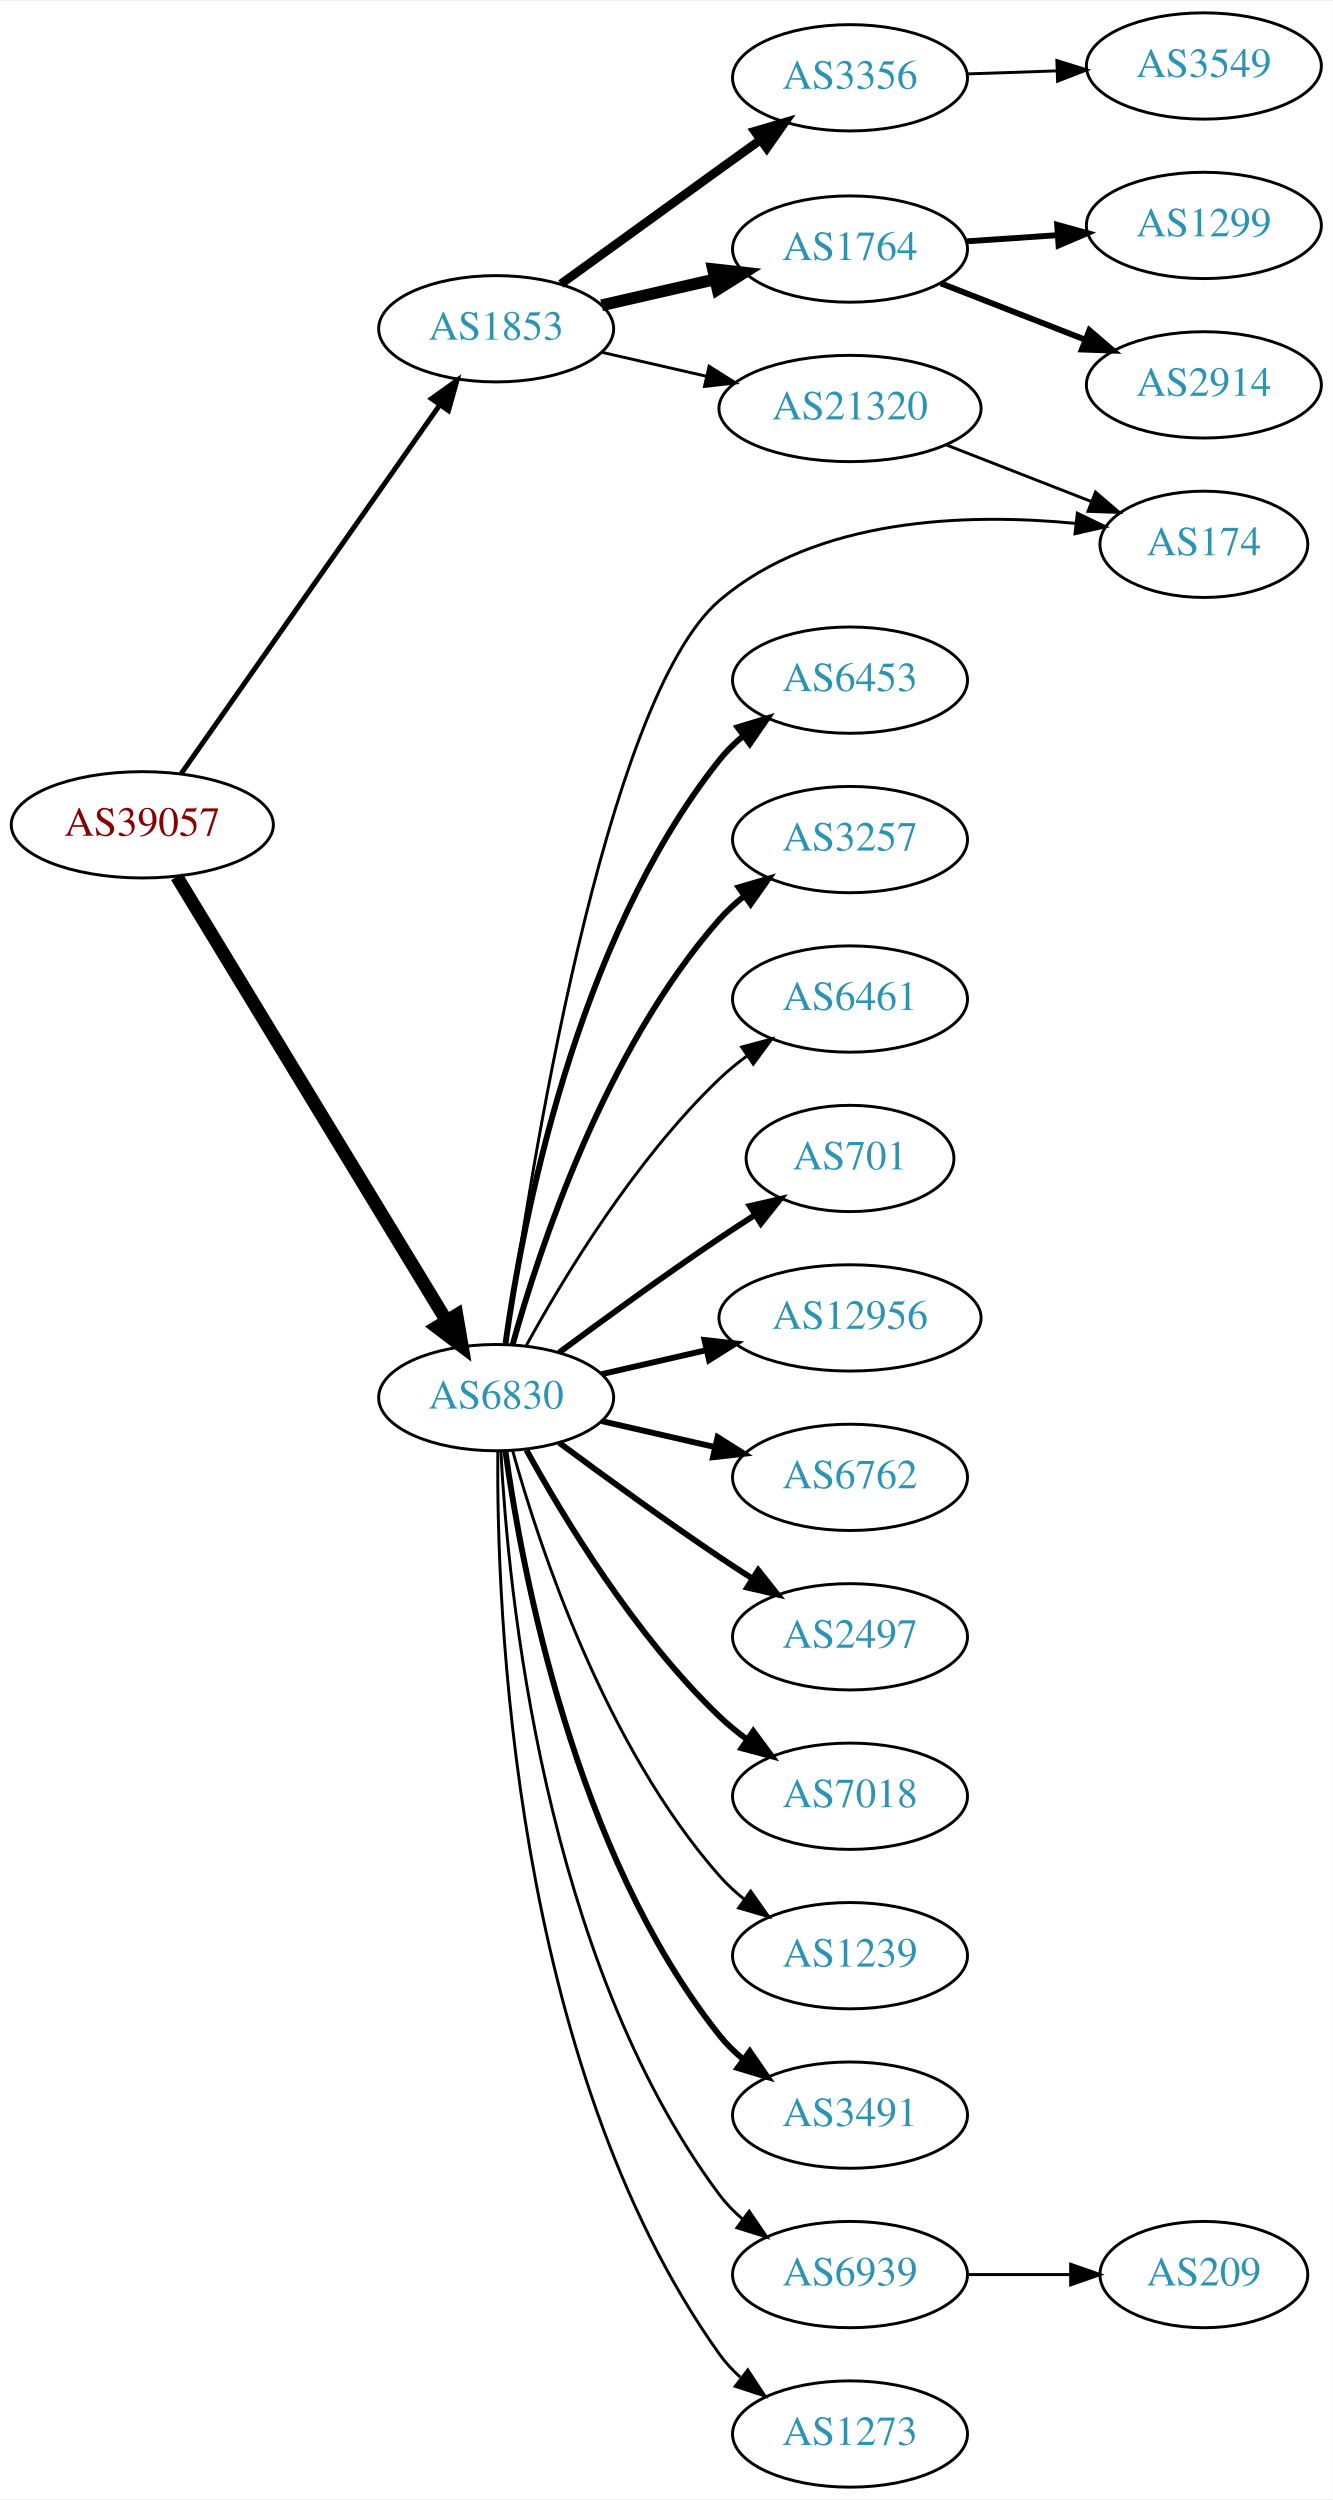
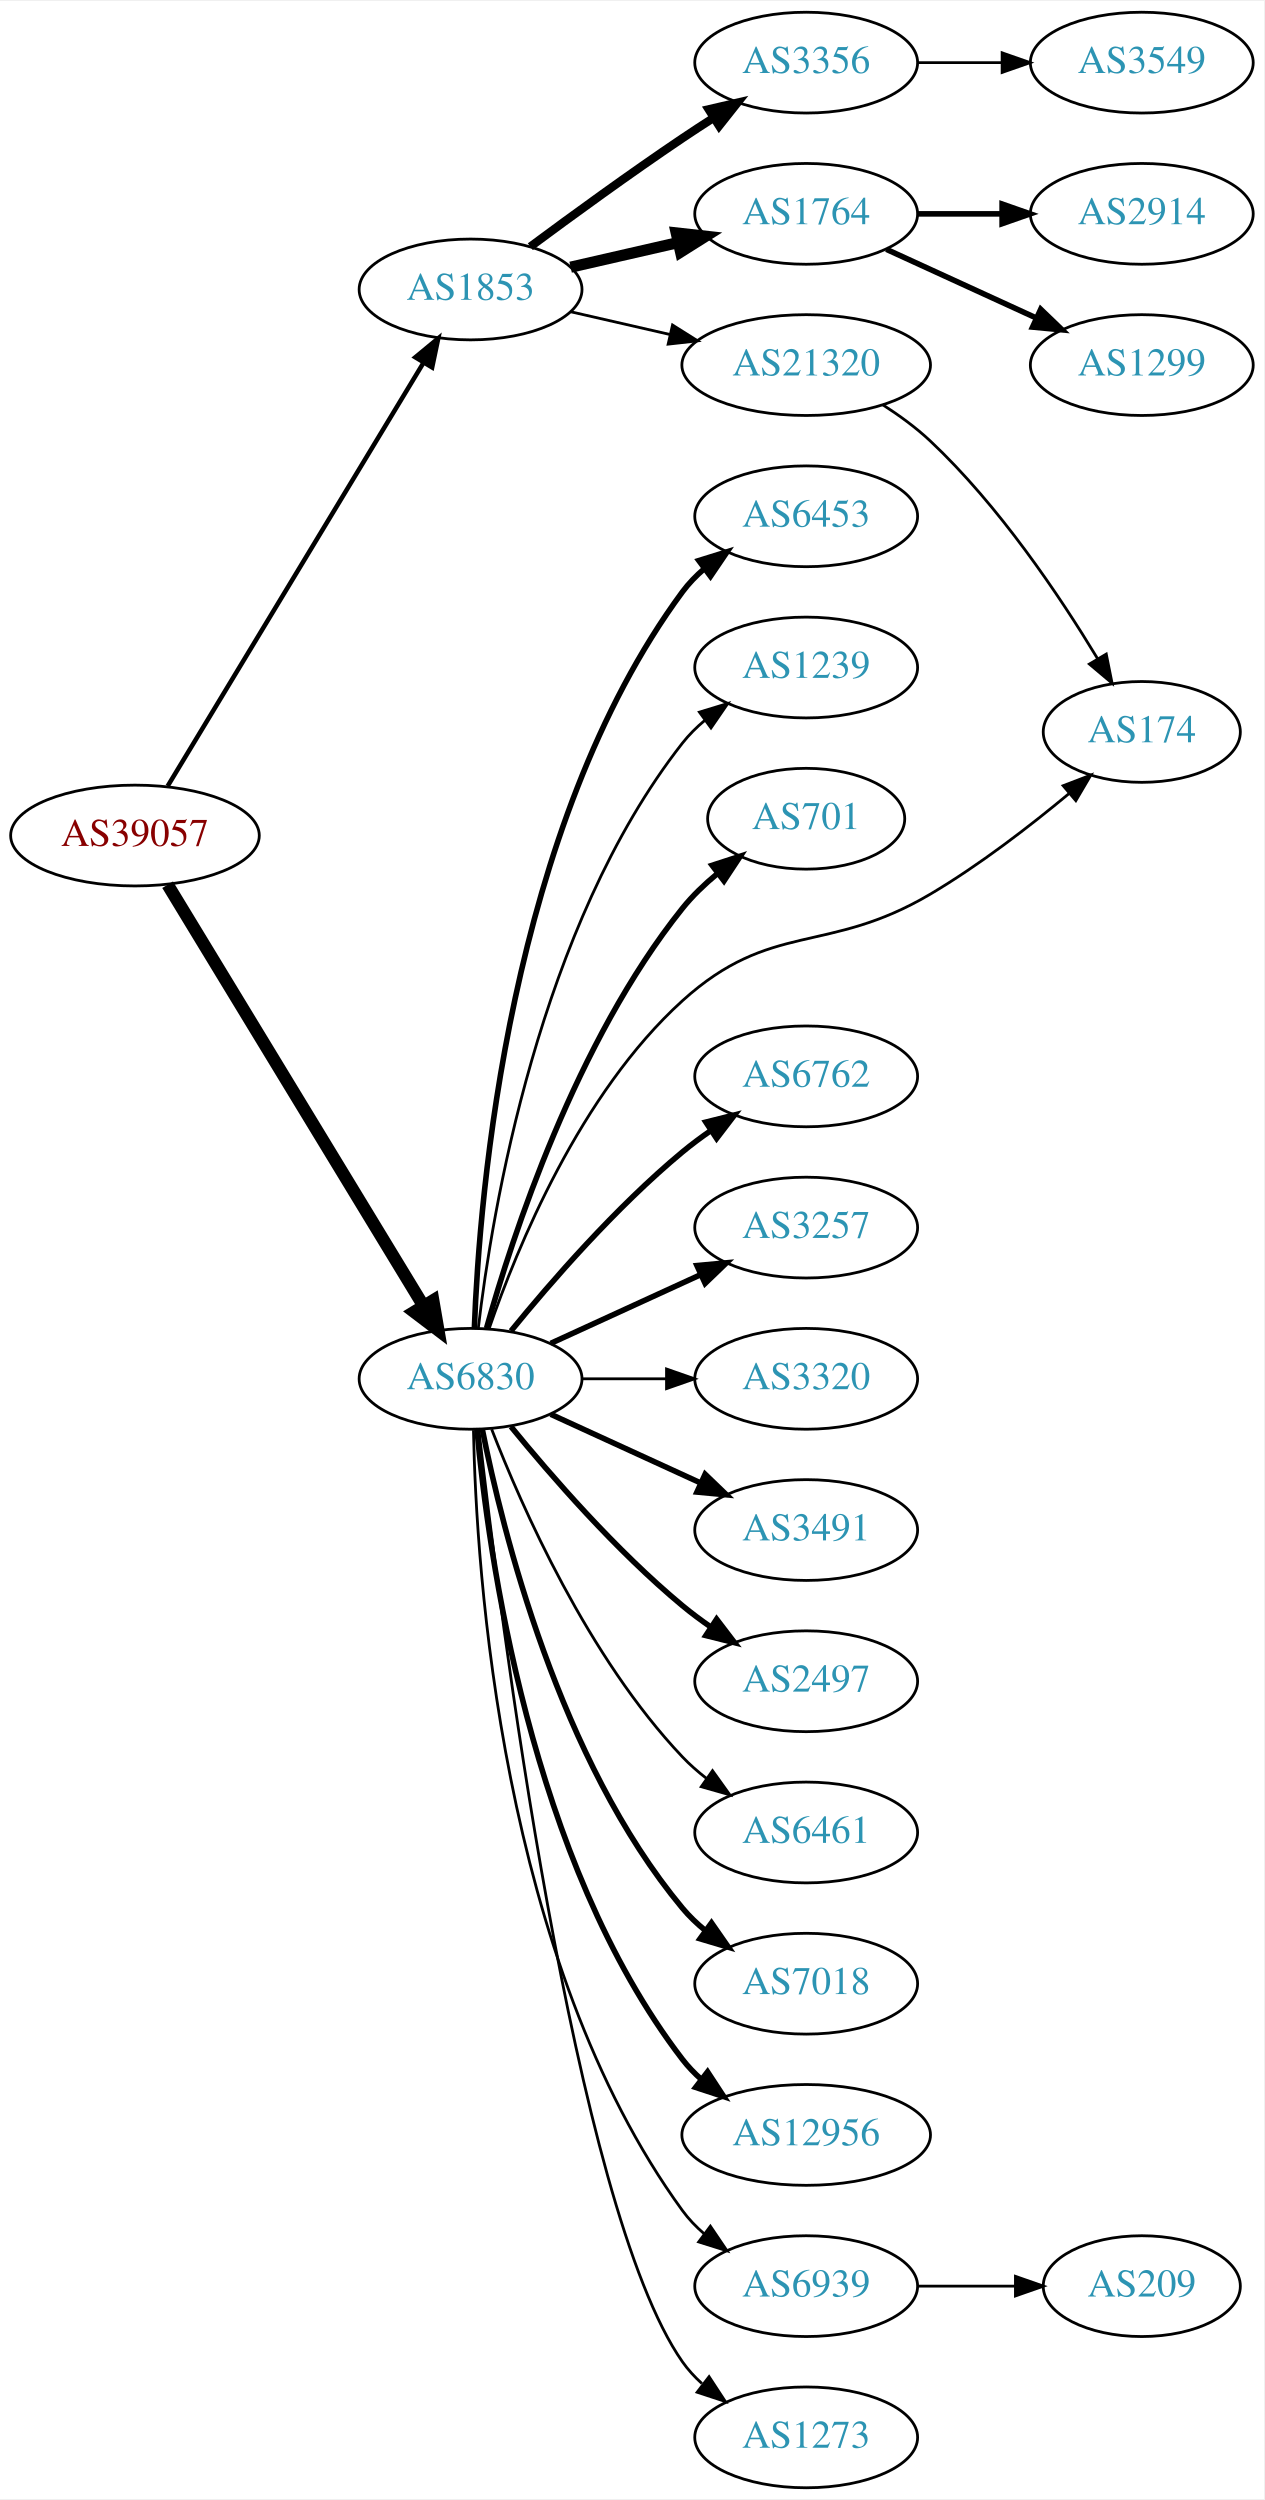
- <svg xmlns="http://www.w3.org/2000/svg" xmlns:xlink="http://www.w3.org/1999/xlink" width="451pt" height="846pt" viewBox="0.00 0.00 451.37 846.00">
-   <g id="graph0" class="graph" transform="scale(1 1) rotate(0) translate(4 842)">
-     <polygon fill="white" stroke="none" points="-4,4 -4,-842 447.37,-842 447.37,4 -4,4" />
+ <svg xmlns="http://www.w3.org/2000/svg" xmlns:xlink="http://www.w3.org/1999/xlink" width="451pt" height="892pt" viewBox="0.00 0.00 451.37 892.00">
+   <g id="graph0" class="graph" transform="scale(1 1) rotate(0) translate(4 888)">
+     <polygon fill="white" stroke="none" points="-4,4 -4,-888 447.37,-888 447.37,4 -4,4" />
    <g id="node1" class="node">
      <g id="a_node1">
        <a xlink:href="/asn/39057" xlink:title="AS39057 ~ DVT-Daten-Verarbeitung-Tirol GmbH [AT]">
-           <ellipse fill="#ffffff" stroke="black" cx="44.196" cy="-563" rx="44.393" ry="18" />
-           <text text-anchor="middle" x="44.196" y="-559.3" font-family="Times,serif" font-size="14.00" fill="#880000">AS39057</text>
+           <ellipse fill="#ffffff" stroke="black" cx="44.196" cy="-590" rx="44.393" ry="18" />
+           <text text-anchor="middle" x="44.196" y="-586.3" font-family="Times,serif" font-size="14.00" fill="#880000">AS39057</text>
        </a>
      </g>
    </g>
    <g id="node2" class="node">
      <g id="a_node2">
        <a xlink:href="/asn/1853" xlink:title="AS1853 ~ ACOnet Backbone [AT]">
-           <ellipse fill="#ffffff" stroke="black" cx="164.039" cy="-731" rx="39.794" ry="18" />
-           <text text-anchor="middle" x="164.039" y="-727.3" font-family="Times,serif" font-size="14.00" fill="#2c94b3">AS1853</text>
+           <ellipse fill="#ffffff" stroke="black" cx="164.039" cy="-785" rx="39.794" ry="18" />
+           <text text-anchor="middle" x="164.039" y="-781.3" font-family="Times,serif" font-size="14.00" fill="#2c94b3">AS1853</text>
        </a>
      </g>
    </g>
    <g id="edge1" class="edge">
-       <path fill="none" stroke="black" stroke-width="1.714" d="M57.364,-580.346C78.181,-610.024 120.729,-670.682 145.007,-705.293" />
-       <polygon fill="black" stroke="black" stroke-width="1.714" points="142.153,-707.32 150.761,-713.496 147.884,-703.3 142.153,-707.32" />
+       <path fill="none" stroke="black" stroke-width="1.636" d="M55.862,-607.649C76.676,-642.092 122.802,-718.419 147.199,-758.789" />
+       <polygon fill="black" stroke="black" stroke-width="1.636" points="144.314,-760.783 152.482,-767.532 150.305,-757.163 144.314,-760.783" />
    </g>
    <g id="node3" class="node">
      <g id="a_node3">
        <a xlink:href="/asn/6830" xlink:title="AS6830 ~ LGI-UPC [AT]">
-           <ellipse fill="#ffffff" stroke="black" cx="164.039" cy="-369" rx="39.794" ry="18" />
-           <text text-anchor="middle" x="164.039" y="-365.3" font-family="Times,serif" font-size="14.00" fill="#2c94b3">AS6830</text>
+           <ellipse fill="#ffffff" stroke="black" cx="164.039" cy="-396" rx="39.794" ry="18" />
+           <text text-anchor="middle" x="164.039" y="-392.3" font-family="Times,serif" font-size="14.00" fill="#2c94b3">AS6830</text>
        </a>
      </g>
    </g>
    <g id="edge2" class="edge">
-       <path fill="none" stroke="black" stroke-width="4.5" d="M55.862,-545.442C76.676,-511.175 122.802,-435.24 147.199,-395.077" />
-       <polygon fill="black" stroke="black" stroke-width="4.5" points="150.656,-396.97 152.482,-386.379 143.925,-392.881 150.656,-396.97" />
+       <path fill="none" stroke="black" stroke-width="4.5" d="M55.862,-572.442C76.676,-538.175 122.802,-462.24 147.199,-422.077" />
+       <polygon fill="black" stroke="black" stroke-width="4.5" points="150.656,-423.97 152.482,-413.379 143.925,-419.881 150.656,-423.97" />
    </g>
    <g id="node4" class="node">
      <g id="a_node4">
        <a xlink:href="/asn/3356" xlink:title="AS3356 ~ Level 3 Parent, LLC [US]">
-           <ellipse fill="#ffffff" stroke="black" cx="283.881" cy="-816" rx="39.794" ry="18" />
-           <text text-anchor="middle" x="283.881" y="-812.3" font-family="Times,serif" font-size="14.00" fill="#2c94b3">AS3356</text>
+           <ellipse fill="#ffffff" stroke="black" cx="283.881" cy="-866" rx="39.794" ry="18" />
+           <text text-anchor="middle" x="283.881" y="-862.3" font-family="Times,serif" font-size="14.00" fill="#2c94b3">AS3356</text>
        </a>
      </g>
    </g>
    <g id="edge3" class="edge">
-       <path fill="none" stroke="black" stroke-width="3" d="M185.938,-746.151C200.896,-756.987 221.517,-771.909 239.685,-785 244.179,-788.238 248.939,-791.661 253.593,-795.004" />
-       <polygon fill="black" stroke="black" stroke-width="3" points="251.613,-797.891 261.778,-800.879 255.695,-792.204 251.613,-797.891" />
+       <path fill="none" stroke="black" stroke-width="3" d="M185.369,-800.277C200.231,-811.304 220.976,-826.407 239.685,-839 243.234,-841.389 246.984,-843.839 250.733,-846.242" />
+       <polygon fill="black" stroke="black" stroke-width="3" points="249.059,-849.325 259.381,-851.712 252.801,-843.409 249.059,-849.325" />
    </g>
    <g id="node5" class="node">
      <g id="a_node5">
        <a xlink:href="/asn/1764" xlink:title="AS1764 ~ NEXTLAYER-AS [AT]">
-           <ellipse fill="#ffffff" stroke="black" cx="283.881" cy="-758" rx="39.794" ry="18" />
-           <text text-anchor="middle" x="283.881" y="-754.3" font-family="Times,serif" font-size="14.00" fill="#2c94b3">AS1764</text>
+           <ellipse fill="#ffffff" stroke="black" cx="283.881" cy="-812" rx="39.794" ry="18" />
+           <text text-anchor="middle" x="283.881" y="-808.3" font-family="Times,serif" font-size="14.00" fill="#2c94b3">AS1764</text>
        </a>
      </g>
    </g>
    <g id="edge4" class="edge">
-       <path fill="none" stroke="black" stroke-width="4" d="M199.758,-738.955C211.758,-741.704 225.379,-744.825 238.071,-747.733" />
-       <polygon fill="black" stroke="black" stroke-width="4" points="237.474,-751.187 248.003,-750.009 239.037,-744.364 237.474,-751.187" />
+       <path fill="none" stroke="black" stroke-width="4" d="M199.758,-792.955C211.758,-795.704 225.379,-798.825 238.071,-801.733" />
+       <polygon fill="black" stroke="black" stroke-width="4" points="237.474,-805.187 248.003,-804.009 239.037,-798.364 237.474,-805.187" />
    </g>
    <g id="node6" class="node">
      <g id="a_node6">
        <a xlink:href="/asn/21320" xlink:title="AS21320 ~ GEANT Vereniging [EU]">
-           <ellipse fill="#ffffff" stroke="black" cx="283.881" cy="-704" rx="44.393" ry="18" />
-           <text text-anchor="middle" x="283.881" y="-700.3" font-family="Times,serif" font-size="14.00" fill="#2c94b3">AS21320</text>
+           <ellipse fill="#ffffff" stroke="black" cx="283.881" cy="-758" rx="44.393" ry="18" />
+           <text text-anchor="middle" x="283.881" y="-754.3" font-family="Times,serif" font-size="14.00" fill="#2c94b3">AS21320</text>
        </a>
      </g>
    </g>
    <g id="edge5" class="edge">
-       <path fill="none" stroke="black" d="M199.758,-723.045C210.896,-720.493 223.432,-717.621 235.325,-714.896" />
-       <polygon fill="black" stroke="black" points="236.153,-718.297 245.119,-712.652 234.59,-711.474 236.153,-718.297" />
+       <path fill="none" stroke="black" d="M199.758,-777.045C210.896,-774.493 223.432,-771.621 235.325,-768.896" />
+       <polygon fill="black" stroke="black" points="236.153,-772.297 245.119,-766.652 234.59,-765.474 236.153,-772.297" />
    </g>
    <g id="node10" class="node">
      <g id="a_node10">
-         <a xlink:href="/asn/174" xlink:title="AS174 ~ Cogent Communications [US]">
-           <ellipse fill="#ffffff" stroke="black" cx="403.724" cy="-658" rx="35.194" ry="18" />
-           <text text-anchor="middle" x="403.724" y="-654.3" font-family="Times,serif" font-size="14.00" fill="#2c94b3">AS174</text>
+         <a xlink:href="/asn/6453" xlink:title="AS6453 ~ TATA COMMUNICATIONS (AMERICA) INC [US]">
+           <ellipse fill="#ffffff" stroke="black" cx="283.881" cy="-704" rx="39.794" ry="18" />
+           <text text-anchor="middle" x="283.881" y="-700.3" font-family="Times,serif" font-size="14.00" fill="#2c94b3">AS6453</text>
        </a>
      </g>
    </g>
    <g id="edge9" class="edge">
-       <path fill="none" stroke="black" d="M167.427,-387.214C175.038,-442.305 200.541,-605.454 239.685,-639 272.574,-667.186 323.883,-668.6 360.145,-665.096" />
-       <polygon fill="black" stroke="black" points="360.867,-668.537 370.411,-663.936 360.081,-661.581 360.867,-668.537" />
+       <path fill="none" stroke="black" stroke-width="2" d="M165.388,-414.049C167.175,-461.732 177.78,-593.14 239.685,-677 241.917,-680.024 244.599,-682.788 247.519,-685.295" />
+       <polygon fill="black" stroke="black" stroke-width="2" points="245.545,-688.188 255.662,-691.333 249.714,-682.565 245.545,-688.188" />
    </g>
    <g id="node11" class="node">
      <g id="a_node11">
-         <a xlink:href="/asn/6453" xlink:title="AS6453 ~ TATA COMMUNICATIONS (AMERICA) INC [US]">
-           <ellipse fill="#ffffff" stroke="black" cx="283.881" cy="-612" rx="39.794" ry="18" />
-           <text text-anchor="middle" x="283.881" y="-608.3" font-family="Times,serif" font-size="14.00" fill="#2c94b3">AS6453</text>
+         <a xlink:href="/asn/1239" xlink:title="AS1239 ~ Sprint [US]">
+           <ellipse fill="#ffffff" stroke="black" cx="283.881" cy="-650" rx="39.794" ry="18" />
+           <text text-anchor="middle" x="283.881" y="-646.3" font-family="Times,serif" font-size="14.00" fill="#2c94b3">AS1239</text>
        </a>
      </g>
    </g>
    <g id="edge10" class="edge">
-       <path fill="none" stroke="black" stroke-width="2" d="M167.178,-387.17C172.678,-426.974 190.504,-523.233 239.685,-585 242.026,-587.94 244.781,-590.649 247.747,-593.121" />
-       <polygon fill="black" stroke="black" stroke-width="2" points="245.812,-596.042 255.953,-599.11 249.939,-590.388 245.812,-596.042" />
+       <path fill="none" stroke="black" d="M166.806,-414.152C171.644,-455.374 188.363,-557.541 239.685,-623 242.004,-625.958 244.744,-628.678 247.7,-631.157" />
+       <polygon fill="black" stroke="black" points="245.758,-634.073 255.894,-637.157 249.893,-628.425 245.758,-634.073" />
    </g>
    <g id="node12" class="node">
      <g id="a_node12">
-         <a xlink:href="/asn/3257" xlink:title="AS3257 ~ GTT [DE]">
-           <ellipse fill="#ffffff" stroke="black" cx="283.881" cy="-558" rx="39.794" ry="18" />
-           <text text-anchor="middle" x="283.881" y="-554.3" font-family="Times,serif" font-size="14.00" fill="#2c94b3">AS3257</text>
+         <a xlink:href="/asn/701" xlink:title="AS701 ~ UUNET [US]">
+           <ellipse fill="#ffffff" stroke="black" cx="283.881" cy="-596" rx="35.194" ry="18" />
+           <text text-anchor="middle" x="283.881" y="-592.3" font-family="Times,serif" font-size="14.00" fill="#2c94b3">AS701</text>
        </a>
      </g>
    </g>
    <g id="edge11" class="edge">
-       <path fill="none" stroke="black" stroke-width="2" d="M169.612,-386.946C178.517,-418.995 200.801,-486.842 239.685,-531 242.169,-533.821 245.019,-536.449 248.044,-538.871" />
-       <polygon fill="black" stroke="black" stroke-width="2" points="246.162,-541.828 256.334,-544.791 250.23,-536.131 246.162,-541.828" />
+       <path fill="none" stroke="black" stroke-width="2" d="M169.73,-414.049C178.892,-446.694 201.66,-516.558 239.685,-564 243.26,-568.46 247.597,-572.618 252.127,-576.363" />
+       <polygon fill="black" stroke="black" stroke-width="2" points="250.289,-579.362 260.366,-582.634 254.528,-573.792 250.289,-579.362" />
    </g>
    <g id="node13" class="node">
      <g id="a_node13">
-         <a xlink:href="/asn/6461" xlink:title="AS6461 ~ Zayo Bandwidth [US]">
-           <ellipse fill="#ffffff" stroke="black" cx="283.881" cy="-504" rx="39.794" ry="18" />
-           <text text-anchor="middle" x="283.881" y="-500.3" font-family="Times,serif" font-size="14.00" fill="#2c94b3">AS6461</text>
+         <a xlink:href="/asn/174" xlink:title="AS174 ~ Cogent Communications [US]">
+           <ellipse fill="#ffffff" stroke="black" cx="403.724" cy="-627" rx="35.194" ry="18" />
+           <text text-anchor="middle" x="403.724" y="-623.3" font-family="Times,serif" font-size="14.00" fill="#2c94b3">AS174</text>
        </a>
      </g>
    </g>
    <g id="edge12" class="edge">
-       <path fill="none" stroke="black" d="M174.28,-386.713C186.825,-409.561 211.002,-449.611 239.685,-477 242.553,-479.739 245.742,-482.347 249.051,-484.785" />
-       <polygon fill="black" stroke="black" points="247.175,-487.742 257.411,-490.477 251.114,-481.956 247.175,-487.742" />
+       <path fill="none" stroke="black" d="M170.763,-414.18C180.576,-442.653 203.157,-497.923 239.685,-531 271.383,-559.703 291.253,-547.261 328.077,-569 345.68,-579.392 363.825,-593.401 377.816,-605.048" />
+       <polygon fill="black" stroke="black" points="375.646,-607.797 385.539,-611.588 380.169,-602.455 375.646,-607.797" />
    </g>
    <g id="node14" class="node">
      <g id="a_node14">
-         <a xlink:href="/asn/701" xlink:title="AS701 ~ UUNET [US]">
-           <ellipse fill="#ffffff" stroke="black" cx="283.881" cy="-450" rx="35.194" ry="18" />
-           <text text-anchor="middle" x="283.881" y="-446.3" font-family="Times,serif" font-size="14.00" fill="#2c94b3">AS701</text>
+         <a xlink:href="/asn/6762" xlink:title="AS6762 ~ TELECOM ITALIA SPARKLE S.p.A. [IT]">
+           <ellipse fill="#ffffff" stroke="black" cx="283.881" cy="-504" rx="39.794" ry="18" />
+           <text text-anchor="middle" x="283.881" y="-500.3" font-family="Times,serif" font-size="14.00" fill="#2c94b3">AS6762</text>
        </a>
      </g>
    </g>
    <g id="edge13" class="edge">
-       <path fill="none" stroke="black" stroke-width="2" d="M185.369,-384.277C200.231,-395.304 220.976,-410.407 239.685,-423 243.502,-425.569 247.552,-428.21 251.583,-430.786" />
-       <polygon fill="black" stroke="black" stroke-width="2" points="249.952,-433.895 260.277,-436.271 253.687,-427.975 249.952,-433.895" />
+       <path fill="none" stroke="black" stroke-width="2" d="M178.458,-413.065C192.572,-430.375 215.987,-457.345 239.685,-477 242.901,-479.668 246.402,-482.27 249.972,-484.741" />
+       <polygon fill="black" stroke="black" stroke-width="2" points="248.05,-487.666 258.329,-490.236 251.896,-481.817 248.05,-487.666" />
    </g>
    <g id="node15" class="node">
      <g id="a_node15">
-         <a xlink:href="/asn/12956" xlink:title="AS12956 ~ TELXIUS [ES]">
-           <ellipse fill="#ffffff" stroke="black" cx="283.881" cy="-396" rx="44.393" ry="18" />
-           <text text-anchor="middle" x="283.881" y="-392.3" font-family="Times,serif" font-size="14.00" fill="#2c94b3">AS12956</text>
+         <a xlink:href="/asn/3257" xlink:title="AS3257 ~ GTT [DE]">
+           <ellipse fill="#ffffff" stroke="black" cx="283.881" cy="-450" rx="39.794" ry="18" />
+           <text text-anchor="middle" x="283.881" y="-446.3" font-family="Times,serif" font-size="14.00" fill="#2c94b3">AS3257</text>
        </a>
      </g>
    </g>
    <g id="edge14" class="edge">
-       <path fill="none" stroke="black" stroke-width="2" d="M199.758,-376.955C210.896,-379.507 223.432,-382.379 235.325,-385.104" />
-       <polygon fill="black" stroke="black" stroke-width="2" points="234.59,-388.526 245.119,-387.348 236.153,-381.703 234.59,-388.526" />
+       <path fill="none" stroke="black" stroke-width="2" d="M192.667,-408.661C208.624,-415.973 228.895,-425.261 246.178,-433.181" />
+       <polygon fill="black" stroke="black" stroke-width="2" points="244.876,-436.435 255.425,-437.419 247.793,-430.071 244.876,-436.435" />
    </g>
    <g id="node16" class="node">
      <g id="a_node16">
-         <a xlink:href="/asn/6762" xlink:title="AS6762 ~ TELECOM ITALIA SPARKLE S.p.A. [IT]">
-           <ellipse fill="#ffffff" stroke="black" cx="283.881" cy="-342" rx="39.794" ry="18" />
-           <text text-anchor="middle" x="283.881" y="-338.3" font-family="Times,serif" font-size="14.00" fill="#2c94b3">AS6762</text>
+         <a xlink:href="/asn/3320" xlink:title="AS3320 ~ DTAG [DE]">
+           <ellipse fill="#ffffff" stroke="black" cx="283.881" cy="-396" rx="39.794" ry="18" />
+           <text text-anchor="middle" x="283.881" y="-392.3" font-family="Times,serif" font-size="14.00" fill="#2c94b3">AS3320</text>
        </a>
      </g>
    </g>
    <g id="edge15" class="edge">
-       <path fill="none" stroke="black" stroke-width="2" d="M199.758,-361.045C211.758,-358.296 225.379,-355.175 238.071,-352.267" />
-       <polygon fill="black" stroke="black" stroke-width="2" points="239.037,-355.636 248.003,-349.991 237.474,-348.813 239.037,-355.636" />
+       <path fill="none" stroke="black" d="M203.951,-396C213.505,-396 223.854,-396 233.817,-396" />
+       <polygon fill="black" stroke="black" points="234.009,-399.5 244.009,-396 234.009,-392.5 234.009,-399.5" />
    </g>
    <g id="node17" class="node">
      <g id="a_node17">
+         <a xlink:href="/asn/3491" xlink:title="AS3491 ~ PCCW Global, Inc. [US]">
+           <ellipse fill="#ffffff" stroke="black" cx="283.881" cy="-342" rx="39.794" ry="18" />
+           <text text-anchor="middle" x="283.881" y="-338.3" font-family="Times,serif" font-size="14.00" fill="#2c94b3">AS3491</text>
+         </a>
+       </g>
+     </g>
+     <g id="edge16" class="edge">
+       <path fill="none" stroke="black" stroke-width="2" d="M192.667,-383.339C208.624,-376.027 228.895,-366.739 246.178,-358.819" />
+       <polygon fill="black" stroke="black" stroke-width="2" points="247.793,-361.929 255.425,-354.581 244.876,-355.565 247.793,-361.929" />
+     </g>
+     <g id="node18" class="node">
+       <g id="a_node18">
        <a xlink:href="/asn/2497" xlink:title="AS2497 ~ Internet Initiative Japan Inc. [JP]">
          <ellipse fill="#ffffff" stroke="black" cx="283.881" cy="-288" rx="39.794" ry="18" />
          <text text-anchor="middle" x="283.881" y="-284.3" font-family="Times,serif" font-size="14.00" fill="#2c94b3">AS2497</text>
        </a>
      </g>
    </g>
-     <g id="edge16" class="edge">
-       <path fill="none" stroke="black" stroke-width="2" d="M185.369,-353.723C200.231,-342.696 220.976,-327.593 239.685,-315 243.234,-312.611 246.984,-310.161 250.733,-307.758" />
-       <polygon fill="black" stroke="black" stroke-width="2" points="252.801,-310.591 259.381,-302.288 249.059,-304.675 252.801,-310.591" />
-     </g>
-     <g id="node18" class="node">
-       <g id="a_node18">
-         <a xlink:href="/asn/7018" xlink:title="AS7018 ~ AT&amp;T Services, Inc. [US]">
-           <ellipse fill="#ffffff" stroke="black" cx="283.881" cy="-234" rx="39.794" ry="18" />
-           <text text-anchor="middle" x="283.881" y="-230.3" font-family="Times,serif" font-size="14.00" fill="#2c94b3">AS7018</text>
-         </a>
-       </g>
-     </g>
    <g id="edge17" class="edge">
-       <path fill="none" stroke="black" stroke-width="2" d="M174.28,-351.287C186.825,-328.439 211.002,-288.389 239.685,-261 242.553,-258.261 245.742,-255.653 249.051,-253.215" />
-       <polygon fill="black" stroke="black" stroke-width="2" points="251.114,-256.044 257.411,-247.523 247.175,-250.258 251.114,-256.044" />
+       <path fill="none" stroke="black" stroke-width="2" d="M178.458,-378.935C192.572,-361.625 215.987,-334.655 239.685,-315 242.901,-312.332 246.402,-309.73 249.972,-307.259" />
+       <polygon fill="black" stroke="black" stroke-width="2" points="251.896,-310.183 258.329,-301.764 248.05,-304.334 251.896,-310.183" />
    </g>
    <g id="node19" class="node">
      <g id="a_node19">
-         <a xlink:href="/asn/1239" xlink:title="AS1239 ~ Sprint [US]">
-           <ellipse fill="#ffffff" stroke="black" cx="283.881" cy="-180" rx="39.794" ry="18" />
-           <text text-anchor="middle" x="283.881" y="-176.3" font-family="Times,serif" font-size="14.00" fill="#2c94b3">AS1239</text>
+         <a xlink:href="/asn/6461" xlink:title="AS6461 ~ Zayo Bandwidth [US]">
+           <ellipse fill="#ffffff" stroke="black" cx="283.881" cy="-234" rx="39.794" ry="18" />
+           <text text-anchor="middle" x="283.881" y="-230.3" font-family="Times,serif" font-size="14.00" fill="#2c94b3">AS6461</text>
        </a>
      </g>
    </g>
    <g id="edge18" class="edge">
-       <path fill="none" stroke="black" d="M169.612,-351.054C178.517,-319.005 200.801,-251.158 239.685,-207 242.169,-204.179 245.019,-201.551 248.044,-199.129" />
-       <polygon fill="black" stroke="black" points="250.23,-201.869 256.334,-193.209 246.162,-196.172 250.23,-201.869" />
+       <path fill="none" stroke="black" d="M171.562,-378.006C182.312,-350.272 205.969,-296.571 239.685,-261 242.271,-258.272 245.188,-255.706 248.257,-253.323" />
+       <polygon fill="black" stroke="black" points="250.435,-256.07 256.605,-247.457 246.411,-250.342 250.435,-256.07" />
    </g>
    <g id="node20" class="node">
      <g id="a_node20">
-         <a xlink:href="/asn/3491" xlink:title="AS3491 ~ PCCW Global, Inc. [US]">
-           <ellipse fill="#ffffff" stroke="black" cx="283.881" cy="-126" rx="39.794" ry="18" />
-           <text text-anchor="middle" x="283.881" y="-122.3" font-family="Times,serif" font-size="14.00" fill="#2c94b3">AS3491</text>
+         <a xlink:href="/asn/7018" xlink:title="AS7018 ~ AT&amp;T Services, Inc. [US]">
+           <ellipse fill="#ffffff" stroke="black" cx="283.881" cy="-180" rx="39.794" ry="18" />
+           <text text-anchor="middle" x="283.881" y="-176.3" font-family="Times,serif" font-size="14.00" fill="#2c94b3">AS7018</text>
        </a>
      </g>
    </g>
    <g id="edge19" class="edge">
-       <path fill="none" stroke="black" stroke-width="2" d="M167.178,-350.83C172.678,-311.026 190.504,-214.767 239.685,-153 242.026,-150.06 244.781,-147.351 247.747,-144.879" />
-       <polygon fill="black" stroke="black" stroke-width="2" points="249.939,-147.612 255.953,-138.89 245.812,-141.958 249.939,-147.612" />
+       <path fill="none" stroke="black" stroke-width="2" d="M168.237,-377.927C175.401,-341.859 195.675,-259.875 239.685,-207 242.09,-204.111 244.886,-201.437 247.879,-198.987" />
+       <polygon fill="black" stroke="black" stroke-width="2" points="250.069,-201.723 256.122,-193.027 245.967,-196.05 250.069,-201.723" />
    </g>
    <g id="node21" class="node">
      <g id="a_node21">
+         <a xlink:href="/asn/12956" xlink:title="AS12956 ~ TELXIUS [ES]">
+           <ellipse fill="#ffffff" stroke="black" cx="283.881" cy="-126" rx="44.393" ry="18" />
+           <text text-anchor="middle" x="283.881" y="-122.3" font-family="Times,serif" font-size="14.00" fill="#2c94b3">AS12956</text>
+         </a>
+       </g>
+     </g>
+     <g id="edge20" class="edge">
+       <path fill="none" stroke="black" stroke-width="2" d="M166.323,-377.883C170.221,-334.668 185.238,-223.869 239.685,-153 241.679,-150.405 243.998,-147.996 246.508,-145.774" />
+       <polygon fill="black" stroke="black" stroke-width="2" points="248.666,-148.53 254.472,-139.667 244.407,-142.975 248.666,-148.53" />
+     </g>
+     <g id="node22" class="node">
+       <g id="a_node22">
        <a xlink:href="/asn/6939" xlink:title="AS6939 ~ Hurricane Electric LLC [US]">
          <ellipse fill="#ffffff" stroke="black" cx="283.881" cy="-72" rx="39.794" ry="18" />
          <text text-anchor="middle" x="283.881" y="-68.3" font-family="Times,serif" font-size="14.00" fill="#2c94b3">AS6939</text>
        </a>
      </g>
    </g>
-     <g id="edge20" class="edge">
-       <path fill="none" stroke="black" d="M165.63,-350.977C168.007,-304.588 179.925,-179.107 239.685,-99 241.933,-95.987 244.624,-93.231 247.551,-90.728" />
-       <polygon fill="black" stroke="black" points="249.746,-93.459 255.702,-84.697 245.582,-87.831 249.746,-93.459" />
-     </g>
-     <g id="node22" class="node">
-       <g id="a_node22">
+     <g id="edge21" class="edge">
+       <path fill="none" stroke="black" d="M165.071,-377.663C166.044,-327.921 174.763,-188.194 239.685,-99 241.897,-95.961 244.565,-93.187 247.477,-90.674" />
+       <polygon fill="black" stroke="black" points="249.672,-93.403 255.608,-84.627 245.495,-87.786 249.672,-93.403" />
+     </g>
+     <g id="node23" class="node">
+       <g id="a_node23">
        <a xlink:href="/asn/1273" xlink:title="AS1273 ~ Vodafone Group PLC [EU]">
          <ellipse fill="#ffffff" stroke="black" cx="283.881" cy="-18" rx="39.794" ry="18" />
          <text text-anchor="middle" x="283.881" y="-14.3" font-family="Times,serif" font-size="14.00" fill="#2c94b3">AS1273</text>
        </a>
      </g>
    </g>
-     <g id="edge21" class="edge">
-       <path fill="none" stroke="black" d="M164.587,-350.937C164.168,-298.497 169.322,-143.707 239.685,-45 241.687,-42.191 244.082,-39.612 246.703,-37.257" />
-       <polygon fill="black" stroke="black" points="249.255,-39.712 255.079,-30.861 245.007,-34.148 249.255,-39.712" />
+     <g id="edge22" class="edge">
+       <path fill="none" stroke="black" d="M167.009,-377.899C174.237,-314.072 200.915,-100.372 239.685,-45 241.663,-42.175 244.041,-39.584 246.652,-37.221" />
+       <polygon fill="black" stroke="black" points="249.204,-39.674 255.01,-30.812 244.945,-34.119 249.204,-39.674" />
+     </g>
+     <g id="node9" class="node">
+       <g id="a_node9">
+         <a xlink:href="/asn/3549" xlink:title="AS3549 ~ Level 3 Parent, LLC [US]">
+           <ellipse fill="#ffffff" stroke="black" cx="403.724" cy="-866" rx="39.794" ry="18" />
+           <text text-anchor="middle" x="403.724" y="-862.3" font-family="Times,serif" font-size="14.00" fill="#2c94b3">AS3549</text>
+         </a>
+       </g>
+     </g>
+     <g id="edge8" class="edge">
+       <path fill="none" stroke="black" d="M323.794,-866C333.347,-866 343.697,-866 353.659,-866" />
+       <polygon fill="black" stroke="black" points="353.852,-869.5 363.852,-866 353.852,-862.5 353.852,-869.5" />
    </g>
    <g id="node7" class="node">
      <g id="a_node7">
-         <a xlink:href="/asn/3549" xlink:title="AS3549 ~ Level 3 Parent, LLC [US]">
-           <ellipse fill="#ffffff" stroke="black" cx="403.724" cy="-820" rx="39.794" ry="18" />
-           <text text-anchor="middle" x="403.724" y="-816.3" font-family="Times,serif" font-size="14.00" fill="#2c94b3">AS3549</text>
+         <a xlink:href="/asn/2914" xlink:title="AS2914 ~ NTT America, Inc. [US]">
+           <ellipse fill="#ffffff" stroke="black" cx="403.724" cy="-812" rx="39.794" ry="18" />
+           <text text-anchor="middle" x="403.724" y="-808.3" font-family="Times,serif" font-size="14.00" fill="#2c94b3">AS2914</text>
        </a>
      </g>
    </g>
    <g id="edge6" class="edge">
-       <path fill="none" stroke="black" d="M323.467,-817.31C333.234,-817.641 343.85,-818.002 354.044,-818.348" />
-       <polygon fill="black" stroke="black" points="353.938,-821.846 364.051,-818.687 354.176,-814.85 353.938,-821.846" />
+       <path fill="none" stroke="black" stroke-width="2" d="M323.794,-812C333.347,-812 343.697,-812 353.659,-812" />
+       <polygon fill="black" stroke="black" stroke-width="2" points="353.852,-815.5 363.852,-812 353.852,-808.5 353.852,-815.5" />
    </g>
    <g id="node8" class="node">
      <g id="a_node8">
        <a xlink:href="/asn/1299" xlink:title="AS1299 ~ Telia Carrier [EU]">
-           <ellipse fill="#ffffff" stroke="black" cx="403.724" cy="-766" rx="39.794" ry="18" />
-           <text text-anchor="middle" x="403.724" y="-762.3" font-family="Times,serif" font-size="14.00" fill="#2c94b3">AS1299</text>
+           <ellipse fill="#ffffff" stroke="black" cx="403.724" cy="-758" rx="39.794" ry="18" />
+           <text text-anchor="middle" x="403.724" y="-754.3" font-family="Times,serif" font-size="14.00" fill="#2c94b3">AS1299</text>
        </a>
      </g>
    </g>
    <g id="edge7" class="edge">
-       <path fill="none" stroke="black" stroke-width="2" d="M323.141,-760.597C333.021,-761.268 343.787,-761.999 354.117,-762.7" />
-       <polygon fill="black" stroke="black" stroke-width="2" points="354.038,-766.203 364.252,-763.388 354.512,-759.219 354.038,-766.203" />
-     </g>
-     <g id="node9" class="node">
-       <g id="a_node9">
-         <a xlink:href="/asn/2914" xlink:title="AS2914 ~ NTT America, Inc. [US]">
-           <ellipse fill="#ffffff" stroke="black" cx="403.724" cy="-712" rx="39.794" ry="18" />
-           <text text-anchor="middle" x="403.724" y="-708.3" font-family="Times,serif" font-size="14.00" fill="#2c94b3">AS2914</text>
-         </a>
-       </g>
-     </g>
-     <g id="edge8" class="edge">
-       <path fill="none" stroke="black" stroke-width="2" d="M314.618,-746.392C329.412,-740.618 347.489,-733.561 363.41,-727.346" />
-       <polygon fill="black" stroke="black" stroke-width="2" points="364.954,-730.501 372.997,-723.604 362.408,-723.98 364.954,-730.501" />
-     </g>
-     <g id="edge22" class="edge">
-       <path fill="none" stroke="black" d="M316.461,-691.673C331.592,-685.766 349.814,-678.654 365.604,-672.49" />
-       <polygon fill="black" stroke="black" points="367.029,-675.691 375.072,-668.794 364.483,-669.17 367.029,-675.691" />
-     </g>
-     <g id="node23" class="node">
-       <g id="a_node23">
+       <path fill="none" stroke="black" stroke-width="2" d="M312.51,-799.339C328.467,-792.027 348.738,-782.739 366.02,-774.819" />
+       <polygon fill="black" stroke="black" stroke-width="2" points="367.635,-777.929 375.268,-770.581 364.719,-771.565 367.635,-777.929" />
+     </g>
+     <g id="edge23" class="edge">
+       <path fill="none" stroke="black" d="M311.194,-743.837C317.071,-740.069 323.046,-735.719 328.077,-731 352.724,-707.88 374.426,-675.536 387.987,-653.081" />
+       <polygon fill="black" stroke="black" points="391.036,-654.801 393.115,-644.412 385.011,-651.237 391.036,-654.801" />
+     </g>
+     <g id="node24" class="node">
+       <g id="a_node24">
        <a xlink:href="/asn/209" xlink:title="AS209 ~ CenturyLink Communications, LLC [US]">
          <ellipse fill="#ffffff" stroke="black" cx="403.724" cy="-72" rx="35.194" ry="18" />
          <text text-anchor="middle" x="403.724" y="-68.3" font-family="Times,serif" font-size="14.00" fill="#2c94b3">AS209</text>
        </a>
      </g>
    </g>
-     <g id="edge23" class="edge">
+     <g id="edge24" class="edge">
      <path fill="none" stroke="black" d="M323.794,-72C334.881,-72 347.04,-72 358.422,-72" />
      <polygon fill="black" stroke="black" points="358.604,-75.5 368.604,-72 358.604,-68.5 358.604,-75.5" />
    </g>
  </g>
</svg>
